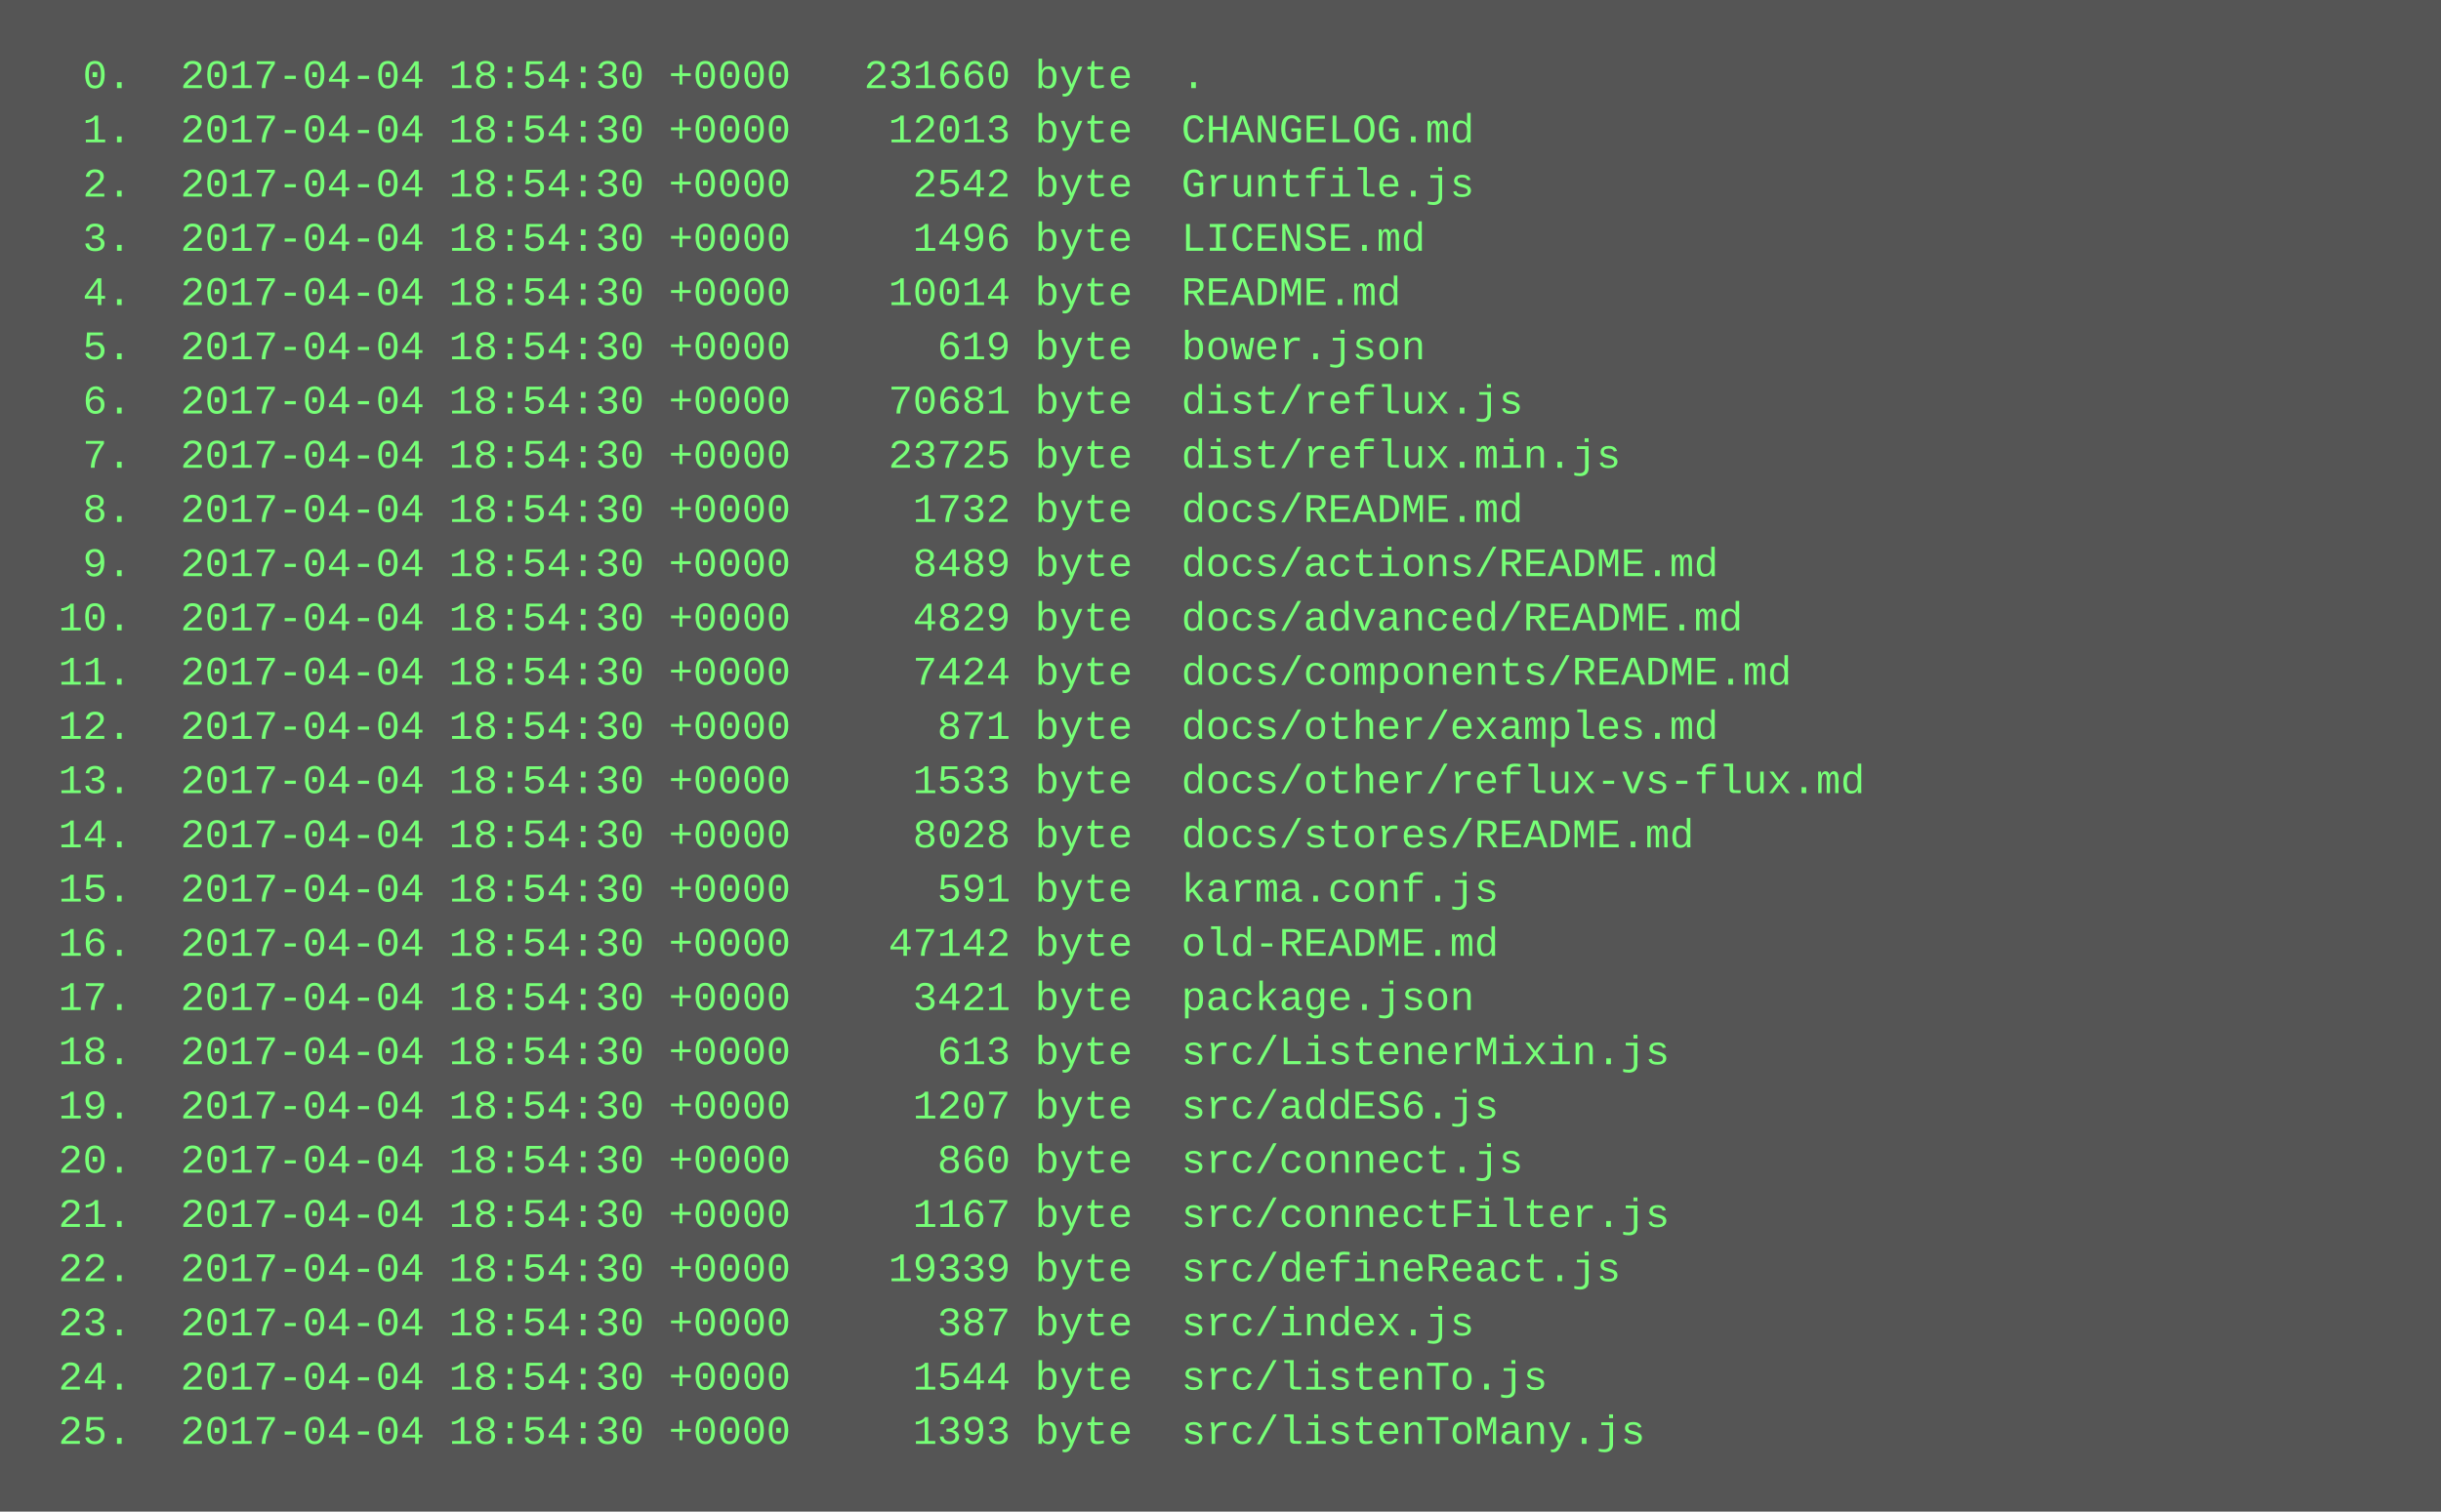
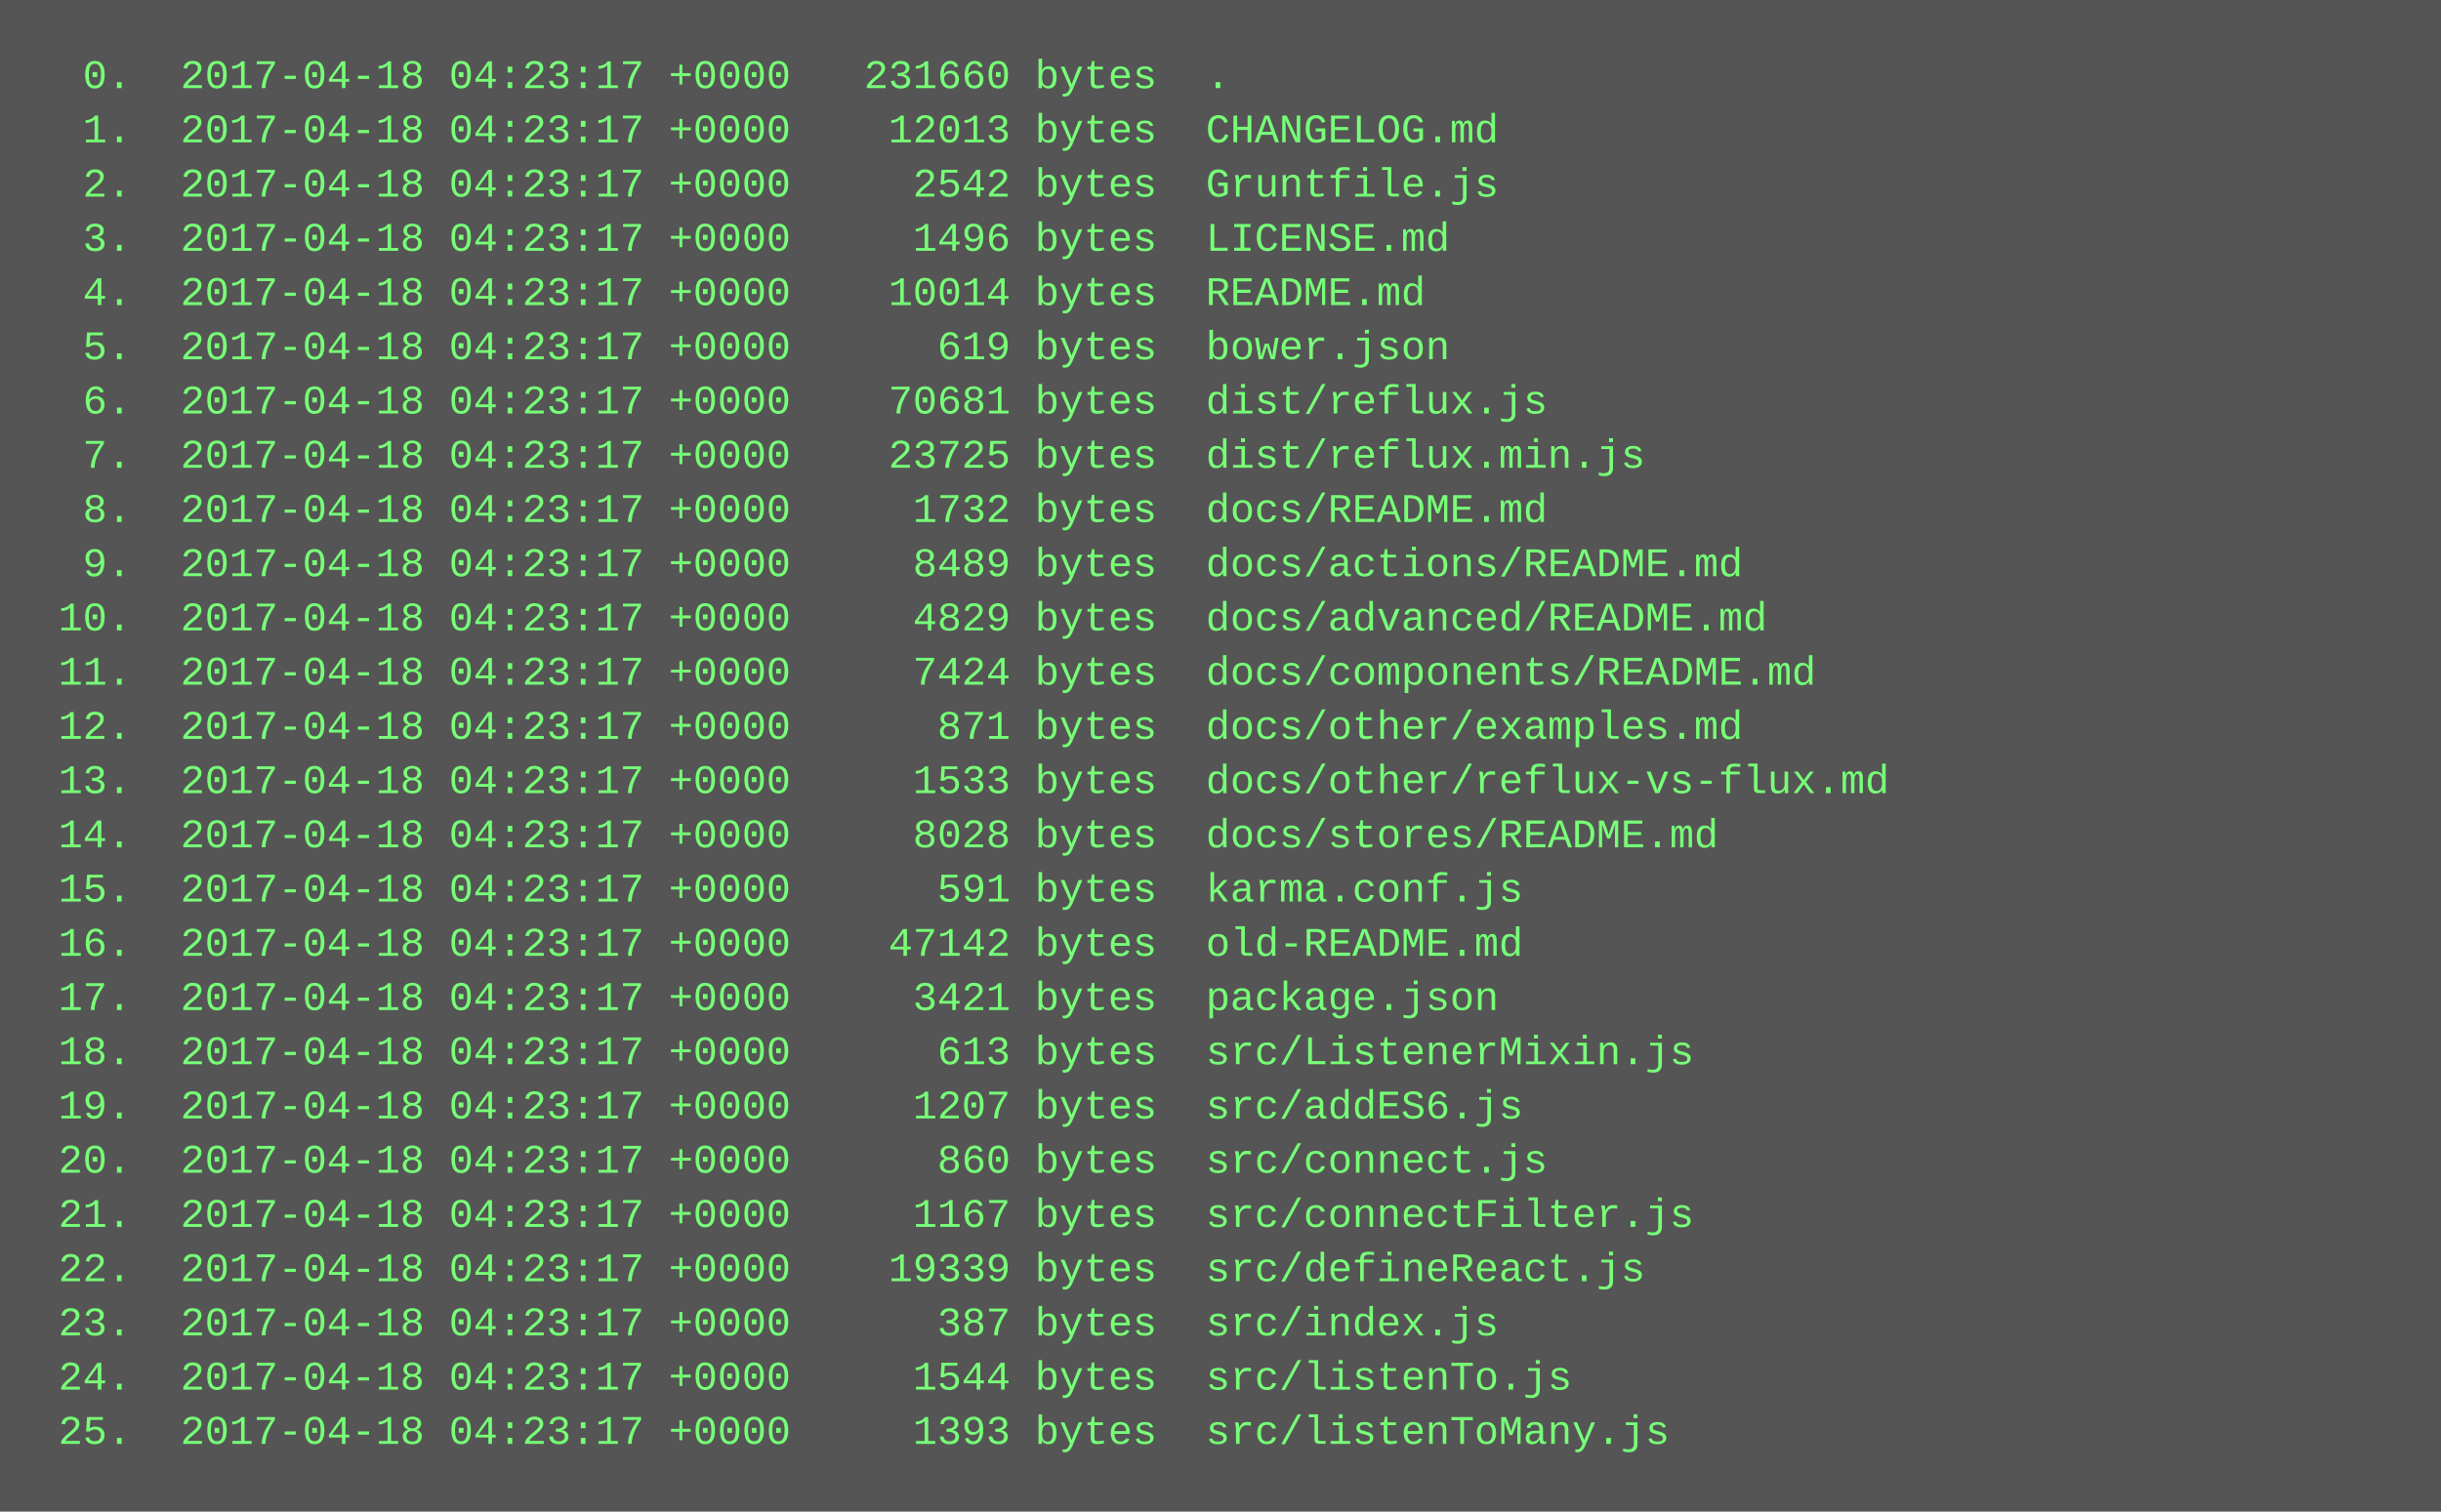
<svg xmlns="http://www.w3.org/2000/svg" height="446" width="720">
  <rect height="446" fill="#555" width="720" />
  <text fill="#7f7" font-family="Courier New" font-size="12" xml:space="preserve">
-     <tspan x="10" y="26">  0.  2017-04-04 18:54:30 +0000   231660 byte  .</tspan>
-     <tspan x="10" y="42">  1.  2017-04-04 18:54:30 +0000    12013 byte  CHANGELOG.md</tspan>
-     <tspan x="10" y="58">  2.  2017-04-04 18:54:30 +0000     2542 byte  Gruntfile.js</tspan>
-     <tspan x="10" y="74">  3.  2017-04-04 18:54:30 +0000     1496 byte  LICENSE.md</tspan>
-     <tspan x="10" y="90">  4.  2017-04-04 18:54:30 +0000    10014 byte  README.md</tspan>
-     <tspan x="10" y="106">  5.  2017-04-04 18:54:30 +0000      619 byte  bower.json</tspan>
-     <tspan x="10" y="122">  6.  2017-04-04 18:54:30 +0000    70681 byte  dist/reflux.js</tspan>
-     <tspan x="10" y="138">  7.  2017-04-04 18:54:30 +0000    23725 byte  dist/reflux.min.js</tspan>
-     <tspan x="10" y="154">  8.  2017-04-04 18:54:30 +0000     1732 byte  docs/README.md</tspan>
-     <tspan x="10" y="170">  9.  2017-04-04 18:54:30 +0000     8489 byte  docs/actions/README.md</tspan>
-     <tspan x="10" y="186"> 10.  2017-04-04 18:54:30 +0000     4829 byte  docs/advanced/README.md</tspan>
-     <tspan x="10" y="202"> 11.  2017-04-04 18:54:30 +0000     7424 byte  docs/components/README.md</tspan>
-     <tspan x="10" y="218"> 12.  2017-04-04 18:54:30 +0000      871 byte  docs/other/examples.md</tspan>
-     <tspan x="10" y="234"> 13.  2017-04-04 18:54:30 +0000     1533 byte  docs/other/reflux-vs-flux.md</tspan>
-     <tspan x="10" y="250"> 14.  2017-04-04 18:54:30 +0000     8028 byte  docs/stores/README.md</tspan>
-     <tspan x="10" y="266"> 15.  2017-04-04 18:54:30 +0000      591 byte  karma.conf.js</tspan>
-     <tspan x="10" y="282"> 16.  2017-04-04 18:54:30 +0000    47142 byte  old-README.md</tspan>
-     <tspan x="10" y="298"> 17.  2017-04-04 18:54:30 +0000     3421 byte  package.json</tspan>
-     <tspan x="10" y="314"> 18.  2017-04-04 18:54:30 +0000      613 byte  src/ListenerMixin.js</tspan>
-     <tspan x="10" y="330"> 19.  2017-04-04 18:54:30 +0000     1207 byte  src/addES6.js</tspan>
-     <tspan x="10" y="346"> 20.  2017-04-04 18:54:30 +0000      860 byte  src/connect.js</tspan>
-     <tspan x="10" y="362"> 21.  2017-04-04 18:54:30 +0000     1167 byte  src/connectFilter.js</tspan>
-     <tspan x="10" y="378"> 22.  2017-04-04 18:54:30 +0000    19339 byte  src/defineReact.js</tspan>
-     <tspan x="10" y="394"> 23.  2017-04-04 18:54:30 +0000      387 byte  src/index.js</tspan>
-     <tspan x="10" y="410"> 24.  2017-04-04 18:54:30 +0000     1544 byte  src/listenTo.js</tspan>
-     <tspan x="10" y="426"> 25.  2017-04-04 18:54:30 +0000     1393 byte  src/listenToMany.js</tspan>
+     <tspan x="10" y="26">  0.  2017-04-18 04:23:17 +0000   231660 bytes  .</tspan>
+     <tspan x="10" y="42">  1.  2017-04-18 04:23:17 +0000    12013 bytes  CHANGELOG.md</tspan>
+     <tspan x="10" y="58">  2.  2017-04-18 04:23:17 +0000     2542 bytes  Gruntfile.js</tspan>
+     <tspan x="10" y="74">  3.  2017-04-18 04:23:17 +0000     1496 bytes  LICENSE.md</tspan>
+     <tspan x="10" y="90">  4.  2017-04-18 04:23:17 +0000    10014 bytes  README.md</tspan>
+     <tspan x="10" y="106">  5.  2017-04-18 04:23:17 +0000      619 bytes  bower.json</tspan>
+     <tspan x="10" y="122">  6.  2017-04-18 04:23:17 +0000    70681 bytes  dist/reflux.js</tspan>
+     <tspan x="10" y="138">  7.  2017-04-18 04:23:17 +0000    23725 bytes  dist/reflux.min.js</tspan>
+     <tspan x="10" y="154">  8.  2017-04-18 04:23:17 +0000     1732 bytes  docs/README.md</tspan>
+     <tspan x="10" y="170">  9.  2017-04-18 04:23:17 +0000     8489 bytes  docs/actions/README.md</tspan>
+     <tspan x="10" y="186"> 10.  2017-04-18 04:23:17 +0000     4829 bytes  docs/advanced/README.md</tspan>
+     <tspan x="10" y="202"> 11.  2017-04-18 04:23:17 +0000     7424 bytes  docs/components/README.md</tspan>
+     <tspan x="10" y="218"> 12.  2017-04-18 04:23:17 +0000      871 bytes  docs/other/examples.md</tspan>
+     <tspan x="10" y="234"> 13.  2017-04-18 04:23:17 +0000     1533 bytes  docs/other/reflux-vs-flux.md</tspan>
+     <tspan x="10" y="250"> 14.  2017-04-18 04:23:17 +0000     8028 bytes  docs/stores/README.md</tspan>
+     <tspan x="10" y="266"> 15.  2017-04-18 04:23:17 +0000      591 bytes  karma.conf.js</tspan>
+     <tspan x="10" y="282"> 16.  2017-04-18 04:23:17 +0000    47142 bytes  old-README.md</tspan>
+     <tspan x="10" y="298"> 17.  2017-04-18 04:23:17 +0000     3421 bytes  package.json</tspan>
+     <tspan x="10" y="314"> 18.  2017-04-18 04:23:17 +0000      613 bytes  src/ListenerMixin.js</tspan>
+     <tspan x="10" y="330"> 19.  2017-04-18 04:23:17 +0000     1207 bytes  src/addES6.js</tspan>
+     <tspan x="10" y="346"> 20.  2017-04-18 04:23:17 +0000      860 bytes  src/connect.js</tspan>
+     <tspan x="10" y="362"> 21.  2017-04-18 04:23:17 +0000     1167 bytes  src/connectFilter.js</tspan>
+     <tspan x="10" y="378"> 22.  2017-04-18 04:23:17 +0000    19339 bytes  src/defineReact.js</tspan>
+     <tspan x="10" y="394"> 23.  2017-04-18 04:23:17 +0000      387 bytes  src/index.js</tspan>
+     <tspan x="10" y="410"> 24.  2017-04-18 04:23:17 +0000     1544 bytes  src/listenTo.js</tspan>
+     <tspan x="10" y="426"> 25.  2017-04-18 04:23:17 +0000     1393 bytes  src/listenToMany.js</tspan>
  </text>
</svg>
